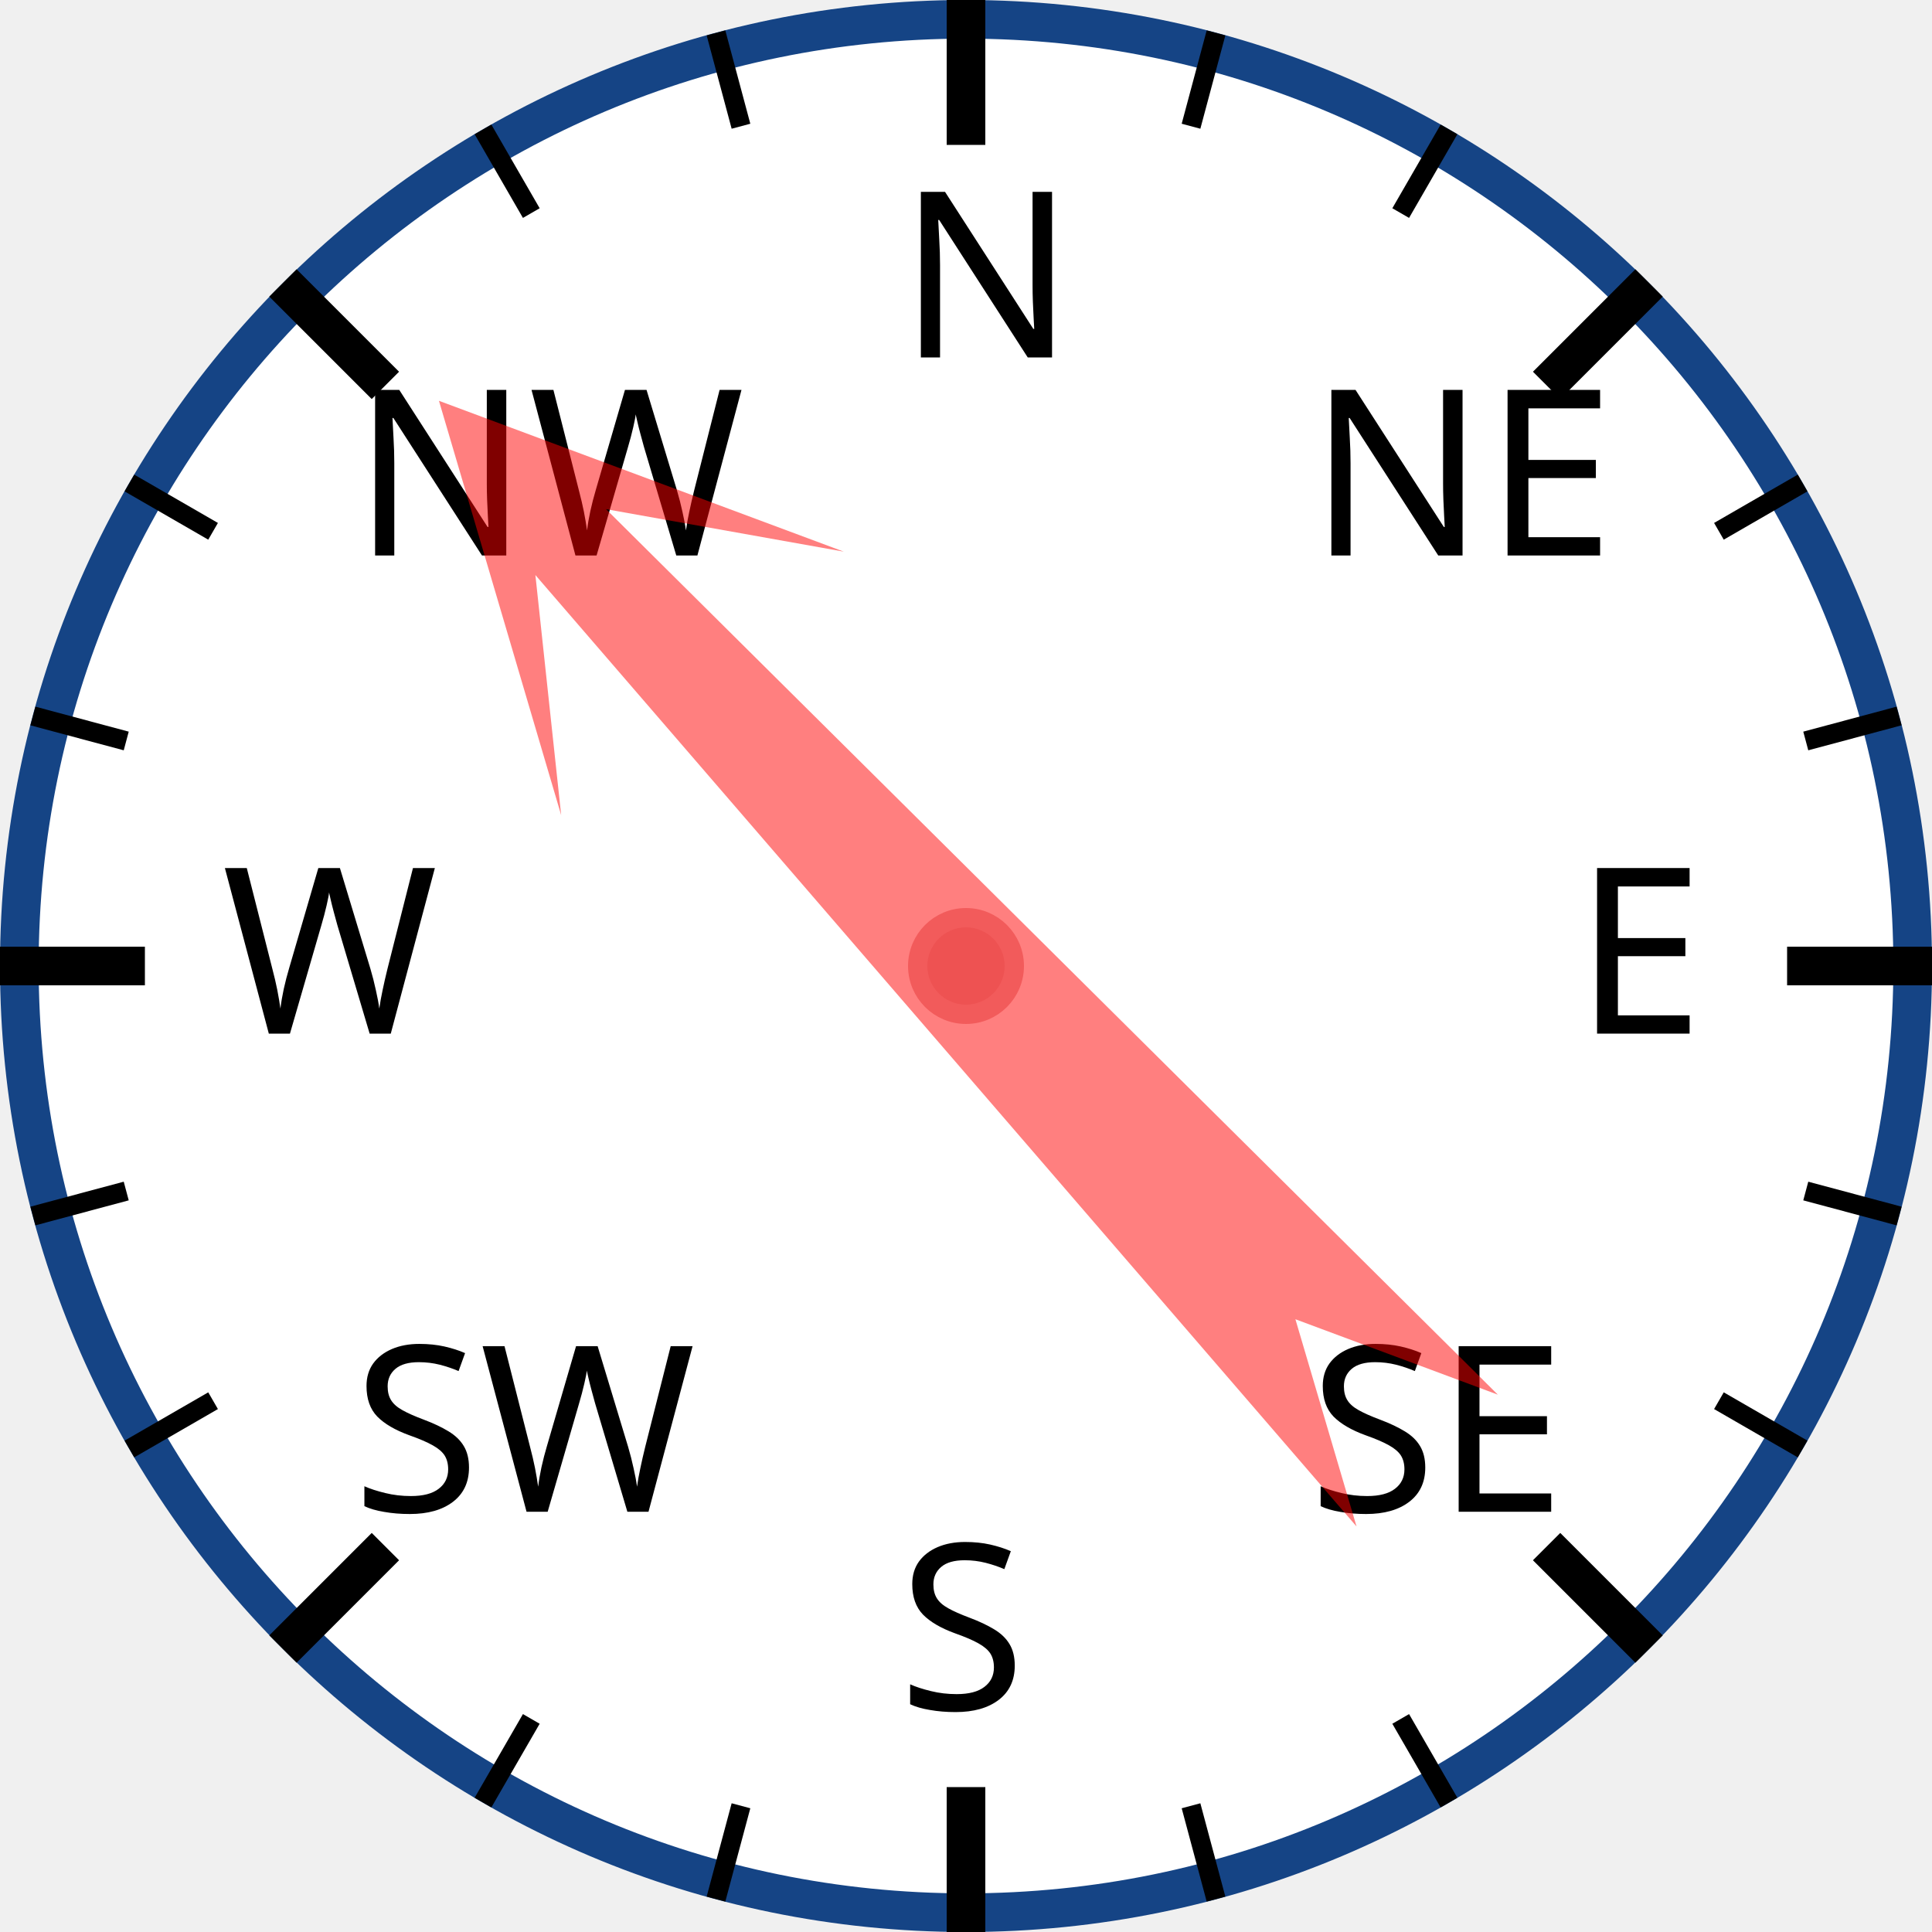
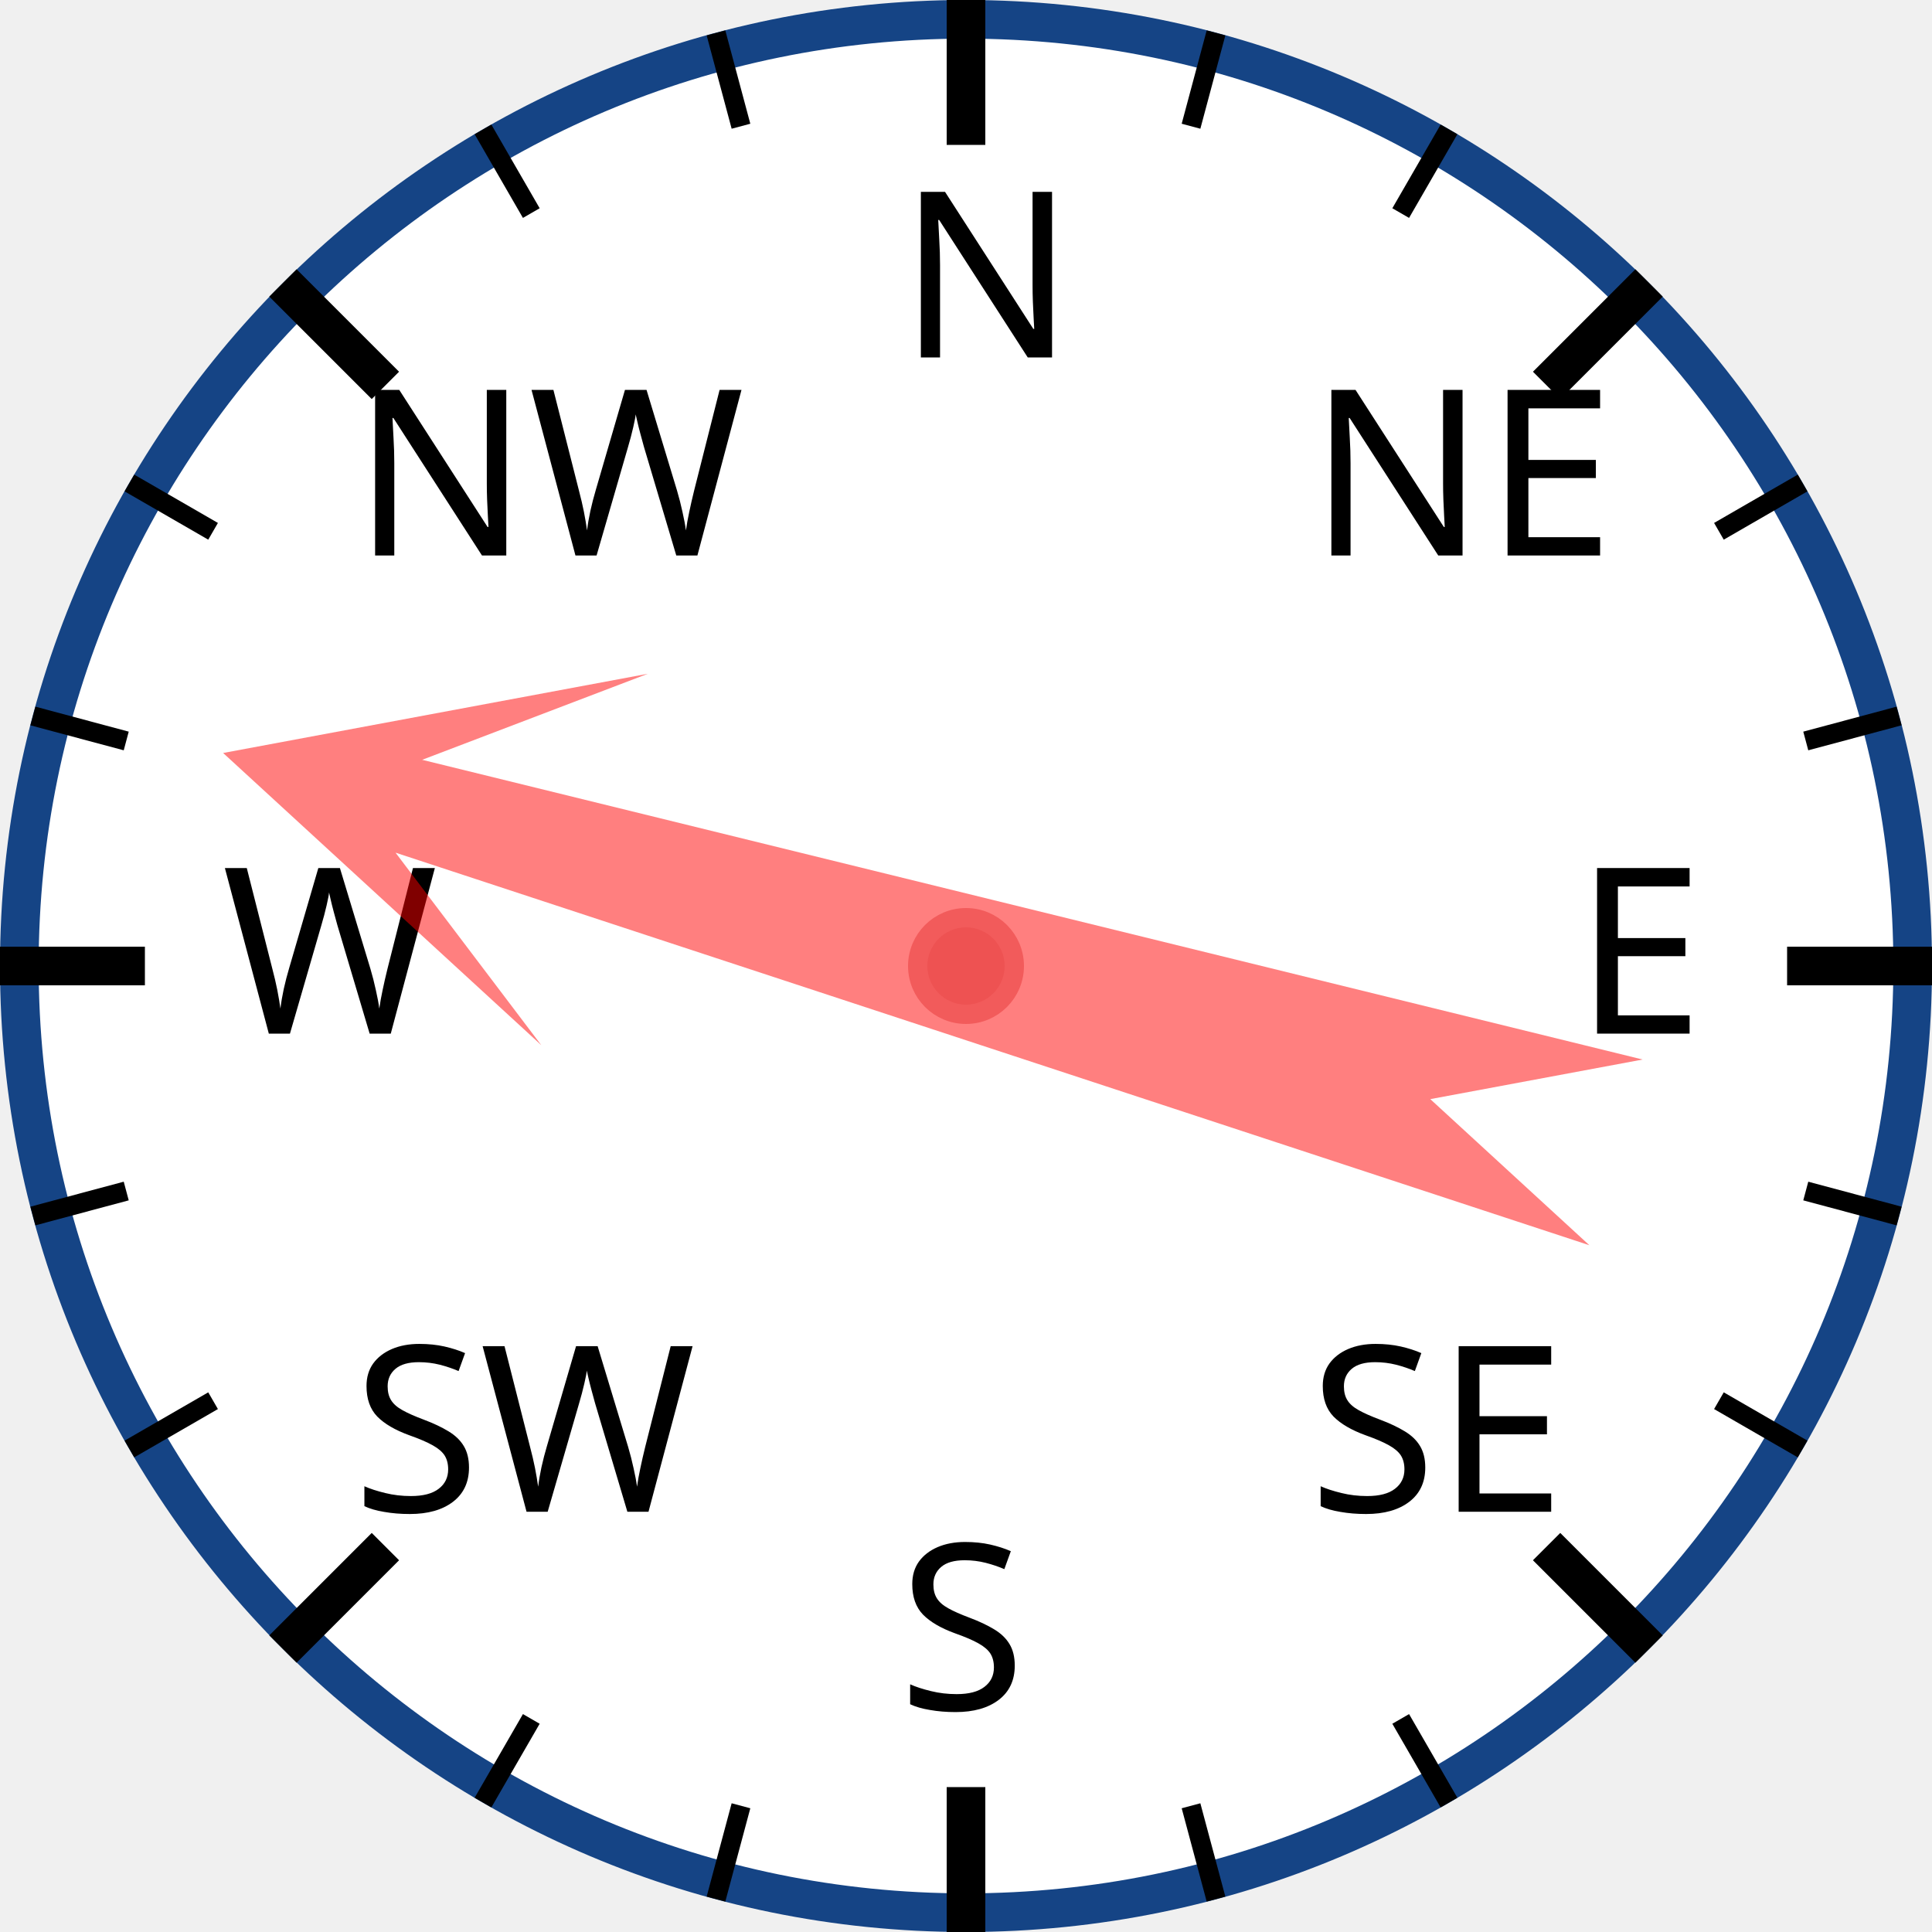
<svg xmlns="http://www.w3.org/2000/svg" width="120px" height="120px" viewBox="0 0 200 200">
  <circle cx="100" cy="100" r="98" style="fill: white; stroke: #154485; stroke-width: 4;" />
  <text x="93.0" y="37.0" style="font-family: sans-serif; font-size: 18pt;">N</text>
  <line x1="100.0" y1="0.0" x2="100.0" y2="15.0" style="stroke: black; stroke-width: 4;" />
  <line x1="74.118" y1="3.407" x2="76.706" y2="13.067" style="stroke: black; stroke-width: 2;" />
  <line x1="50" y1="13.397" x2="55" y2="22.058" style="stroke: black; stroke-width: 2;" />
  <text x="36.503" y="57.503" style="font-family: sans-serif; font-size: 18pt;">NW</text>
  <line x1="29.289" y1="29.289" x2="39.896" y2="39.896" style="stroke: black; stroke-width: 4;" />
  <line x1="13.397" y1="50" x2="22.058" y2="55" style="stroke: black; stroke-width: 2;" />
  <line x1="3.407" y1="74.118" x2="13.067" y2="76.706" style="stroke: black; stroke-width: 2;" />
  <text x="23.0" y="107.0" style="font-family: sans-serif; font-size: 18pt;">W</text>
  <line x1="0.0" y1="100.0" x2="15.0" y2="100.0" style="stroke: black; stroke-width: 4;" />
  <line x1="3.407" y1="125.882" x2="13.067" y2="123.294" style="stroke: black; stroke-width: 2;" />
  <line x1="13.397" y1="150" x2="22.058" y2="145" style="stroke: black; stroke-width: 2;" />
  <text x="36.503" y="156.497" style="font-family: sans-serif; font-size: 18pt;">SW</text>
  <line x1="29.289" y1="170.711" x2="39.896" y2="160.104" style="stroke: black; stroke-width: 4;" />
  <line x1="50" y1="186.603" x2="55" y2="177.942" style="stroke: black; stroke-width: 2;" />
  <line x1="74.118" y1="196.593" x2="76.706" y2="186.933" style="stroke: black; stroke-width: 2;" />
  <text x="93" y="177.0" style="font-family: sans-serif; font-size: 18pt;">S</text>
  <line x1="100" y1="200.0" x2="100" y2="185.0" style="stroke: black; stroke-width: 4;" />
  <line x1="125.882" y1="196.593" x2="123.294" y2="186.933" style="stroke: black; stroke-width: 2;" />
  <line x1="150.0" y1="186.603" x2="145.0" y2="177.942" style="stroke: black; stroke-width: 2;" />
  <text x="135.497" y="156.497" style="font-family: sans-serif; font-size: 18pt;">SE</text>
  <line x1="170.711" y1="170.711" x2="160.104" y2="160.104" style="stroke: black; stroke-width: 4;" />
  <line x1="186.603" y1="150" x2="177.942" y2="145" style="stroke: black; stroke-width: 2;" />
  <line x1="196.593" y1="125.882" x2="186.933" y2="123.294" style="stroke: black; stroke-width: 2;" />
  <text x="163.0" y="107" style="font-family: sans-serif; font-size: 18pt;">E</text>
  <line x1="200.0" y1="100" x2="185.0" y2="100" style="stroke: black; stroke-width: 4;" />
  <line x1="196.593" y1="74.118" x2="186.933" y2="76.706" style="stroke: black; stroke-width: 2;" />
  <line x1="186.603" y1="50" x2="177.942" y2="55" style="stroke: black; stroke-width: 2;" />
  <text x="135.497" y="57.503" style="font-family: sans-serif; font-size: 18pt;">NE</text>
  <line x1="170.711" y1="29.289" x2="160.104" y2="39.896" style="stroke: black; stroke-width: 4;" />
  <line x1="150" y1="13.397" x2="145" y2="22.058" style="stroke: black; stroke-width: 2;" />
  <line x1="125.882" y1="3.407" x2="123.294" y2="13.067" style="stroke: black; stroke-width: 2;" />
-   <polygon points="100 20 120 60 105 40 110 170 100 150 90 170 95 40 80 60" style="fill: red; fill-opacity: 0.5;" transform="rotate(317,100,100)" />
+   <polygon points="100 20 120 60 105 40 110 170 100 150 90 170 95 40 80 60" style="fill: red; fill-opacity: 0.5;" transform="rotate(286,100,100)" />
  <circle cx="100" cy="100" r="5" style="fill: #EE5252; stroke: #F25B5B; stroke-width: 2;" />
</svg>
